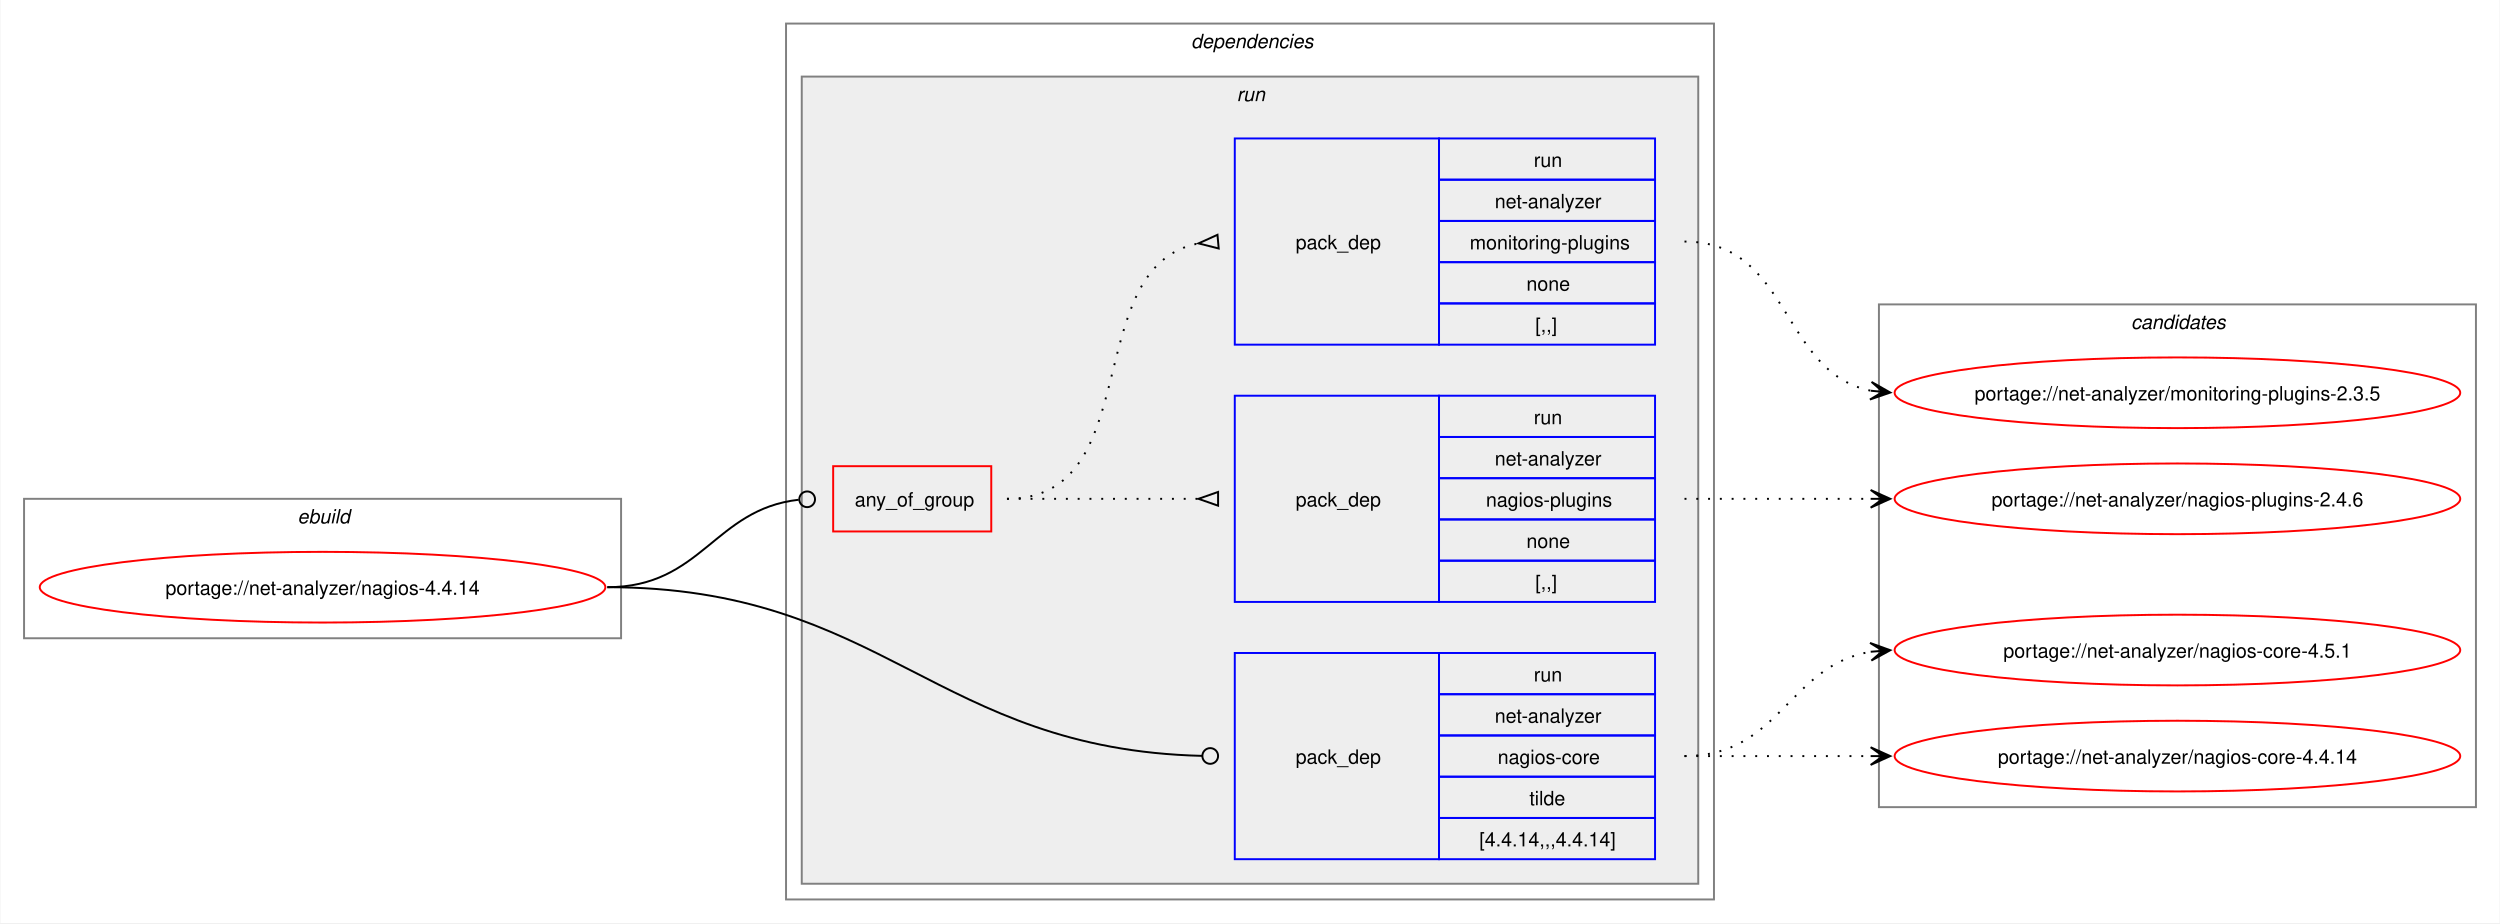
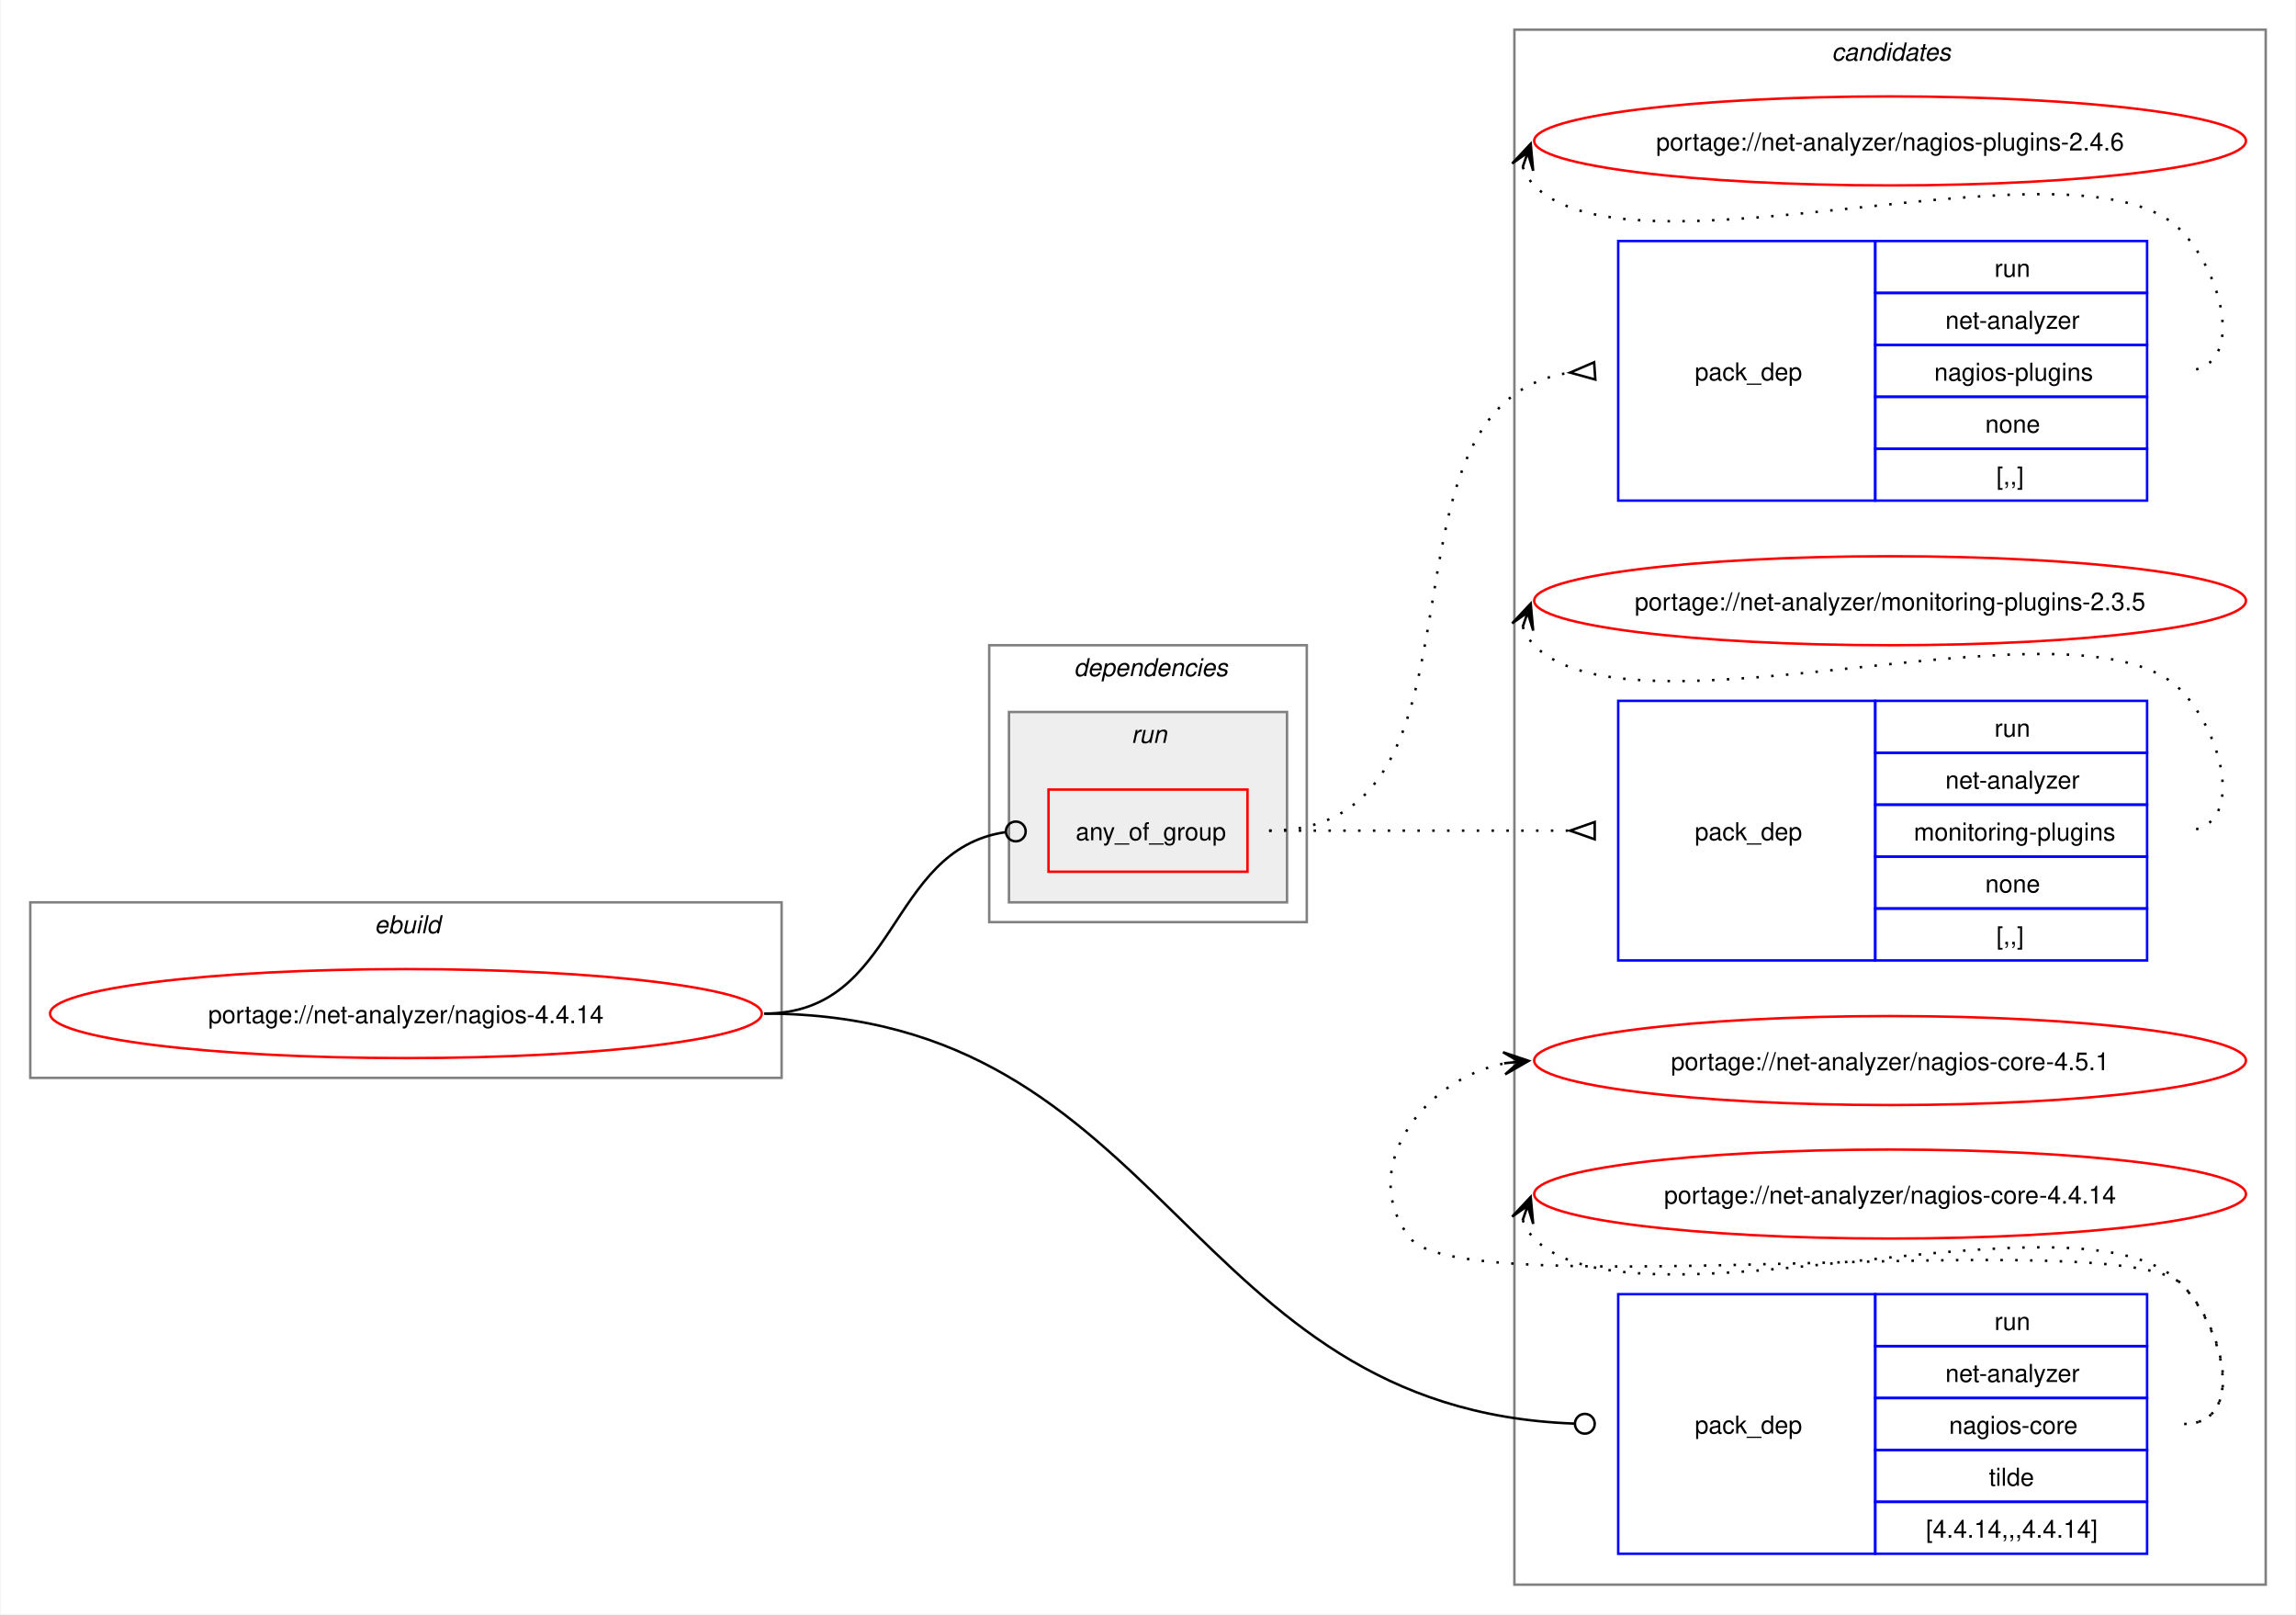
- <svg xmlns="http://www.w3.org/2000/svg" xmlns:xlink="http://www.w3.org/1999/xlink" width="1273pt" height="470pt" viewBox="0.00 0.00 1272.50 470.00">
-   <g id="graph0" class="graph" transform="scale(1 1) rotate(0) translate(4 466)">
-     <polygon fill="white" stroke="none" points="-4,4 -4,-466 1268.5,-466 1268.5,4 -4,4" />
+ <svg xmlns="http://www.w3.org/2000/svg" xmlns:xlink="http://www.w3.org/1999/xlink" width="929pt" height="653pt" viewBox="0.00 0.00 928.50 653.00">
+   <g id="graph0" class="graph" transform="scale(1 1) rotate(0) translate(4 649)">
+     <polygon fill="white" stroke="none" points="-4,4 -4,-649 924.5,-649 924.5,4 -4,4" />
    <g id="clust1" class="cluster">
-       <polygon fill="none" stroke="gray" points="8,-141 8,-212 312,-212 312,-141 8,-141" />
-       <text text-anchor="start" x="147.25" y="-199.5" font-family="Helvetica,sans-Serif" font-style="italic" font-size="10.00">ebuild</text>
+       <polygon fill="none" stroke="gray" points="8,-213 8,-284 312,-284 312,-213 8,-213" />
+       <text text-anchor="start" x="147.25" y="-271.5" font-family="Helvetica,sans-Serif" font-style="italic" font-size="10.00">ebuild</text>
+     </g>
+     <g id="clust10" class="cluster">
+       <polygon fill="none" stroke="gray" points="608.5,-8 608.5,-637 912.5,-637 912.5,-8 608.5,-8" />
+       <text text-anchor="start" x="736.88" y="-624.5" font-family="Helvetica,sans-Serif" font-style="italic" font-size="10.00">candidates</text>
    </g>
    <g id="clust2" class="cluster">
-       <polygon fill="none" stroke="gray" points="396,-8 396,-454 868.5,-454 868.5,-8 396,-8" />
-       <text text-anchor="start" x="602.25" y="-441.5" font-family="Helvetica,sans-Serif" font-style="italic" font-size="10.00">dependencies</text>
+       <polygon fill="none" stroke="gray" points="396,-276 396,-388 524.5,-388 524.5,-276 396,-276" />
+       <text text-anchor="start" x="430.25" y="-375.5" font-family="Helvetica,sans-Serif" font-style="italic" font-size="10.00">dependencies</text>
    </g>
    <g id="clust5" class="cluster">
-       <polygon fill="#eeeeee" stroke="gray" points="404,-16 404,-427 860.5,-427 860.5,-16 404,-16" />
-       <text text-anchor="start" x="625.5" y="-414.5" font-family="Helvetica,sans-Serif" font-style="italic" font-size="10.00">run</text>
-     </g>
-     <g id="clust10" class="cluster">
-       <polygon fill="none" stroke="gray" points="952.5,-55 952.5,-311 1256.5,-311 1256.5,-55 952.5,-55" />
-       <text text-anchor="start" x="1080.88" y="-298.5" font-family="Helvetica,sans-Serif" font-style="italic" font-size="10.00">candidates</text>
+       <polygon fill="#eeeeee" stroke="gray" points="404,-284 404,-361 516.5,-361 516.5,-284 404,-284" />
+       <text text-anchor="start" x="453.5" y="-348.5" font-family="Helvetica,sans-Serif" font-style="italic" font-size="10.00">run</text>
    </g>
    <g id="node1" class="node">
      <g id="a_node1">
        <a xlink:href="../net-analyzer/nagios-4.4.14.svg" xlink:title="portage://net-analyzer/nagios-4.4.14">
-           <ellipse fill="none" stroke="red" cx="160" cy="-167" rx="144" ry="18" />
-           <text text-anchor="middle" x="160" y="-163.12" font-family="Helvetica,sans-Serif" font-size="10.00">portage://net-analyzer/nagios-4.4.14</text>
+           <ellipse fill="none" stroke="red" cx="160" cy="-239" rx="144" ry="18" />
+           <text text-anchor="middle" x="160" y="-235.12" font-family="Helvetica,sans-Serif" font-size="10.00">portage://net-analyzer/nagios-4.4.14</text>
        </a>
      </g>
    </g>
    <g id="node2" class="node">
-       <polygon fill="none" stroke="red" points="420,-195.38 420,-228.62 500.5,-228.62 500.5,-195.38 420,-195.38" />
-       <text text-anchor="start" x="431" y="-208.12" font-family="Helvetica,sans-Serif" font-size="10.00">any_of_group</text>
+       <polygon fill="none" stroke="red" points="420,-296.38 420,-329.62 500.5,-329.62 500.5,-296.38 420,-296.38" />
+       <text text-anchor="start" x="431" y="-309.12" font-family="Helvetica,sans-Serif" font-size="10.00">any_of_group</text>
    </g>
    <g id="edge3" class="edge">
-       <path fill="none" stroke="black" d="M305,-167C353.18,-167 359.35,-206.72 402.44,-211.53" />
-       <ellipse fill="none" stroke="black" cx="406.76" cy="-211.76" rx="4" ry="4" />
+       <path fill="none" stroke="black" d="M305,-239C359.4,-239 354.47,-305.13 402.38,-312.36" />
+       <ellipse fill="none" stroke="black" cx="406.76" cy="-312.68" rx="4" ry="4" />
    </g>
    <g id="node5" class="node">
-       <polygon fill="none" stroke="blue" points="624.5,-28.5 624.5,-133.5 728.5,-133.5 728.5,-28.5 624.5,-28.5" />
-       <text text-anchor="start" x="655.5" y="-77.12" font-family="Helvetica,sans-Serif" font-size="10.00">pack_dep</text>
-       <polygon fill="none" stroke="blue" points="728.5,-112.5 728.5,-133.5 838.5,-133.5 838.5,-112.5 728.5,-112.5" />
-       <text text-anchor="start" x="776.75" y="-119" font-family="Helvetica,sans-Serif" font-size="10.00">run</text>
-       <polygon fill="none" stroke="blue" points="728.5,-91.5 728.5,-112.5 838.5,-112.5 838.5,-91.5 728.5,-91.5" />
-       <text text-anchor="start" x="756.88" y="-98" font-family="Helvetica,sans-Serif" font-size="10.00">net-analyzer</text>
-       <polygon fill="none" stroke="blue" points="728.5,-70.5 728.5,-91.5 838.5,-91.5 838.5,-70.5 728.5,-70.5" />
-       <text text-anchor="start" x="758.38" y="-77" font-family="Helvetica,sans-Serif" font-size="10.00">nagios-core</text>
-       <polygon fill="none" stroke="blue" points="728.5,-49.5 728.5,-70.5 838.5,-70.5 838.5,-49.5 728.5,-49.5" />
-       <text text-anchor="start" x="774.5" y="-56" font-family="Helvetica,sans-Serif" font-size="10.00">tilde</text>
-       <polygon fill="none" stroke="blue" points="728.5,-28.5 728.5,-49.5 838.5,-49.5 838.5,-28.5 728.5,-28.5" />
-       <text text-anchor="start" x="749" y="-35" font-family="Helvetica,sans-Serif" font-size="10.00">[4.4.14,,,4.4.14]</text>
+       <polygon fill="none" stroke="blue" points="650.5,-20.5 650.5,-125.5 754.5,-125.5 754.5,-20.5 650.5,-20.5" />
+       <text text-anchor="start" x="681.5" y="-69.12" font-family="Helvetica,sans-Serif" font-size="10.00">pack_dep</text>
+       <polygon fill="none" stroke="blue" points="754.5,-104.5 754.5,-125.5 864.5,-125.5 864.5,-104.5 754.5,-104.5" />
+       <text text-anchor="start" x="802.75" y="-111" font-family="Helvetica,sans-Serif" font-size="10.00">run</text>
+       <polygon fill="none" stroke="blue" points="754.5,-83.5 754.5,-104.5 864.5,-104.5 864.5,-83.5 754.5,-83.5" />
+       <text text-anchor="start" x="782.88" y="-90" font-family="Helvetica,sans-Serif" font-size="10.00">net-analyzer</text>
+       <polygon fill="none" stroke="blue" points="754.5,-62.5 754.5,-83.5 864.5,-83.5 864.5,-62.5 754.5,-62.5" />
+       <text text-anchor="start" x="784.38" y="-69" font-family="Helvetica,sans-Serif" font-size="10.00">nagios-core</text>
+       <polygon fill="none" stroke="blue" points="754.5,-41.5 754.5,-62.5 864.5,-62.5 864.5,-41.5 754.5,-41.5" />
+       <text text-anchor="start" x="800.5" y="-48" font-family="Helvetica,sans-Serif" font-size="10.00">tilde</text>
+       <polygon fill="none" stroke="blue" points="754.5,-20.5 754.5,-41.5 864.5,-41.5 864.5,-20.5 754.5,-20.5" />
+       <text text-anchor="start" x="775" y="-27" font-family="Helvetica,sans-Serif" font-size="10.00">[4.4.14,,,4.4.14]</text>
    </g>
    <g id="edge4" class="edge">
-       <path fill="none" stroke="black" d="M305,-167C445.68,-167 471.83,-84.49 607.81,-81.11" />
-       <ellipse fill="none" stroke="black" cx="612" cy="-81.06" rx="4" ry="4" />
+       <path fill="none" stroke="black" d="M305,-239C468.83,-239 474.58,-78.78 632.86,-73.15" />
+       <ellipse fill="none" stroke="black" cx="637" cy="-73.08" rx="4" ry="4" />
    </g>
    <g id="node3" class="node">
-       <polygon fill="none" stroke="blue" points="624.5,-159.5 624.5,-264.5 728.5,-264.5 728.5,-159.5 624.5,-159.5" />
-       <text text-anchor="start" x="655.5" y="-208.12" font-family="Helvetica,sans-Serif" font-size="10.00">pack_dep</text>
-       <polygon fill="none" stroke="blue" points="728.5,-243.5 728.5,-264.5 838.5,-264.5 838.5,-243.5 728.5,-243.5" />
-       <text text-anchor="start" x="776.75" y="-250" font-family="Helvetica,sans-Serif" font-size="10.00">run</text>
-       <polygon fill="none" stroke="blue" points="728.5,-222.5 728.5,-243.5 838.5,-243.5 838.5,-222.5 728.5,-222.5" />
-       <text text-anchor="start" x="756.88" y="-229" font-family="Helvetica,sans-Serif" font-size="10.00">net-analyzer</text>
-       <polygon fill="none" stroke="blue" points="728.5,-201.5 728.5,-222.5 838.5,-222.5 838.5,-201.5 728.5,-201.5" />
-       <text text-anchor="start" x="752.38" y="-208" font-family="Helvetica,sans-Serif" font-size="10.00">nagios-plugins</text>
-       <polygon fill="none" stroke="blue" points="728.5,-180.5 728.5,-201.5 838.5,-201.5 838.5,-180.5 728.5,-180.5" />
-       <text text-anchor="start" x="773" y="-187" font-family="Helvetica,sans-Serif" font-size="10.00">none</text>
-       <polygon fill="none" stroke="blue" points="728.5,-159.5 728.5,-180.5 838.5,-180.5 838.5,-159.5 728.5,-159.5" />
-       <text text-anchor="start" x="777.5" y="-166" font-family="Helvetica,sans-Serif" font-size="10.00">[,,]</text>
+       <polygon fill="none" stroke="blue" points="650.5,-446.5 650.5,-551.5 754.5,-551.5 754.5,-446.5 650.5,-446.5" />
+       <text text-anchor="start" x="681.5" y="-495.12" font-family="Helvetica,sans-Serif" font-size="10.00">pack_dep</text>
+       <polygon fill="none" stroke="blue" points="754.5,-530.5 754.5,-551.5 864.5,-551.5 864.5,-530.5 754.5,-530.5" />
+       <text text-anchor="start" x="802.75" y="-537" font-family="Helvetica,sans-Serif" font-size="10.00">run</text>
+       <polygon fill="none" stroke="blue" points="754.5,-509.5 754.5,-530.5 864.5,-530.5 864.5,-509.5 754.5,-509.5" />
+       <text text-anchor="start" x="782.88" y="-516" font-family="Helvetica,sans-Serif" font-size="10.00">net-analyzer</text>
+       <polygon fill="none" stroke="blue" points="754.5,-488.5 754.5,-509.5 864.5,-509.5 864.5,-488.5 754.5,-488.5" />
+       <text text-anchor="start" x="778.38" y="-495" font-family="Helvetica,sans-Serif" font-size="10.00">nagios-plugins</text>
+       <polygon fill="none" stroke="blue" points="754.5,-467.5 754.5,-488.5 864.5,-488.5 864.5,-467.5 754.5,-467.5" />
+       <text text-anchor="start" x="799" y="-474" font-family="Helvetica,sans-Serif" font-size="10.00">none</text>
+       <polygon fill="none" stroke="blue" points="754.5,-446.5 754.5,-467.5 864.5,-467.5 864.5,-446.5 754.5,-446.5" />
+       <text text-anchor="start" x="803.5" y="-453" font-family="Helvetica,sans-Serif" font-size="10.00">[,,]</text>
    </g>
    <g id="edge1" class="edge">
-       <path fill="none" stroke="black" stroke-dasharray="1,5" d="M508.5,-212C552.84,-212 566.46,-212 606.13,-212" />
-       <polygon fill="none" stroke="black" points="616,-215.5 606,-212 616,-208.5 616,-215.5" />
+       <path fill="none" stroke="black" stroke-dasharray="1,5" d="M509.25,-313C607.02,-313 544.95,-485.8 631.16,-498.29" />
+       <polygon fill="none" stroke="black" points="640.76,-502.46 631.02,-498.28 641.24,-495.47 640.76,-502.46" />
    </g>
    <g id="node4" class="node">
-       <polygon fill="none" stroke="blue" points="624.5,-290.5 624.5,-395.5 728.5,-395.5 728.5,-290.5 624.5,-290.5" />
-       <text text-anchor="start" x="655.5" y="-339.12" font-family="Helvetica,sans-Serif" font-size="10.00">pack_dep</text>
-       <polygon fill="none" stroke="blue" points="728.5,-374.5 728.5,-395.5 838.5,-395.5 838.5,-374.5 728.5,-374.5" />
-       <text text-anchor="start" x="776.75" y="-381" font-family="Helvetica,sans-Serif" font-size="10.00">run</text>
-       <polygon fill="none" stroke="blue" points="728.5,-353.5 728.5,-374.5 838.5,-374.5 838.5,-353.5 728.5,-353.5" />
-       <text text-anchor="start" x="756.88" y="-360" font-family="Helvetica,sans-Serif" font-size="10.00">net-analyzer</text>
-       <polygon fill="none" stroke="blue" points="728.5,-332.5 728.5,-353.5 838.5,-353.5 838.5,-332.5 728.5,-332.5" />
-       <text text-anchor="start" x="744.12" y="-339" font-family="Helvetica,sans-Serif" font-size="10.00">monitoring-plugins</text>
-       <polygon fill="none" stroke="blue" points="728.5,-311.5 728.5,-332.5 838.5,-332.5 838.5,-311.5 728.5,-311.5" />
-       <text text-anchor="start" x="773" y="-318" font-family="Helvetica,sans-Serif" font-size="10.00">none</text>
-       <polygon fill="none" stroke="blue" points="728.5,-290.5 728.5,-311.5 838.5,-311.5 838.5,-290.5 728.5,-290.5" />
-       <text text-anchor="start" x="777.5" y="-297" font-family="Helvetica,sans-Serif" font-size="10.00">[,,]</text>
+       <polygon fill="none" stroke="blue" points="650.5,-260.5 650.5,-365.5 754.5,-365.5 754.5,-260.5 650.5,-260.5" />
+       <text text-anchor="start" x="681.5" y="-309.12" font-family="Helvetica,sans-Serif" font-size="10.00">pack_dep</text>
+       <polygon fill="none" stroke="blue" points="754.5,-344.5 754.5,-365.5 864.5,-365.5 864.5,-344.5 754.5,-344.5" />
+       <text text-anchor="start" x="802.75" y="-351" font-family="Helvetica,sans-Serif" font-size="10.00">run</text>
+       <polygon fill="none" stroke="blue" points="754.5,-323.5 754.5,-344.5 864.5,-344.5 864.5,-323.5 754.5,-323.5" />
+       <text text-anchor="start" x="782.88" y="-330" font-family="Helvetica,sans-Serif" font-size="10.00">net-analyzer</text>
+       <polygon fill="none" stroke="blue" points="754.5,-302.5 754.5,-323.5 864.5,-323.5 864.5,-302.5 754.5,-302.5" />
+       <text text-anchor="start" x="770.12" y="-309" font-family="Helvetica,sans-Serif" font-size="10.00">monitoring-plugins</text>
+       <polygon fill="none" stroke="blue" points="754.5,-281.5 754.5,-302.5 864.5,-302.5 864.5,-281.5 754.5,-281.5" />
+       <text text-anchor="start" x="799" y="-288" font-family="Helvetica,sans-Serif" font-size="10.00">none</text>
+       <polygon fill="none" stroke="blue" points="754.5,-260.5 754.5,-281.5 864.5,-281.5 864.5,-260.5 754.5,-260.5" />
+       <text text-anchor="start" x="803.5" y="-267" font-family="Helvetica,sans-Serif" font-size="10.00">[,,]</text>
    </g>
    <g id="edge2" class="edge">
-       <path fill="none" stroke="black" stroke-dasharray="1,5" d="M508.5,-212C580.27,-212 544.95,-330.52 606.27,-342.09" />
-       <polygon fill="none" stroke="black" points="615.69,-346.44 606.04,-342.07 616.31,-339.47 615.69,-346.44" />
+       <path fill="none" stroke="black" stroke-dasharray="1,5" d="M509.25,-313C564.35,-313 580.71,-313 630.97,-313" />
+       <polygon fill="none" stroke="black" points="641,-316.5 631,-313 641,-309.5 641,-316.5" />
    </g>
    <g id="node6" class="node">
      <g id="a_node6">
        <a xlink:href="../net-analyzer/nagios-plugins-2.4.6.svg" xlink:title="portage://net-analyzer/nagios-plugins-2.4.6">
-           <ellipse fill="none" stroke="red" cx="1104.5" cy="-212" rx="144" ry="18" />
-           <text text-anchor="middle" x="1104.5" y="-208.12" font-family="Helvetica,sans-Serif" font-size="10.00">portage://net-analyzer/nagios-plugins-2.4.6</text>
+           <ellipse fill="none" stroke="red" cx="760.5" cy="-592" rx="144" ry="18" />
+           <text text-anchor="middle" x="760.5" y="-588.12" font-family="Helvetica,sans-Serif" font-size="10.00">portage://net-analyzer/nagios-plugins-2.4.6</text>
        </a>
      </g>
    </g>
    <g id="edge5" class="edge">
-       <path fill="none" stroke="black" stroke-dasharray="1,5" d="M853.5,-212C896.75,-212 910.22,-212 948.58,-212" />
-       <polygon fill="black" stroke="black" points="958.28,-212 948.28,-216.5 954.5,-212 948.28,-212 948.28,-212 948.28,-212 954.5,-212 948.28,-207.5 958.28,-212" />
+       <path fill="none" stroke="black" stroke-dasharray="1,5" d="M611.87,-581.45C612.9,-578.7 614.57,-575.96 616.5,-574 657.46,-532.42 838.33,-597.85 878.5,-555.5 895.78,-537.28 904.62,-499 879.5,-499" />
+       <polygon fill="black" stroke="black" points="615.1,-590.85 607.59,-582.86 613.87,-587.27 611.84,-581.39 611.84,-581.39 611.84,-581.39 613.87,-587.27 616.1,-579.93 615.1,-590.85" />
    </g>
    <g id="node7" class="node">
      <g id="a_node7">
        <a xlink:href="../net-analyzer/monitoring-plugins-2.3.5.svg" xlink:title="portage://net-analyzer/monitoring-plugins-2.3.5">
-           <ellipse fill="none" stroke="red" cx="1104.5" cy="-266" rx="144" ry="18" />
-           <text text-anchor="middle" x="1104.5" y="-262.12" font-family="Helvetica,sans-Serif" font-size="10.00">portage://net-analyzer/monitoring-plugins-2.3.5</text>
+           <ellipse fill="none" stroke="red" cx="760.5" cy="-406" rx="144" ry="18" />
+           <text text-anchor="middle" x="760.5" y="-402.12" font-family="Helvetica,sans-Serif" font-size="10.00">portage://net-analyzer/monitoring-plugins-2.3.5</text>
        </a>
      </g>
    </g>
    <g id="edge6" class="edge">
-       <path fill="none" stroke="black" stroke-dasharray="1,5" d="M853.5,-343C907.75,-343 902.38,-276.17 948.48,-267.03" />
-       <polygon fill="black" stroke="black" points="958.29,-266.11 948.75,-271.52 954.52,-266.47 948.33,-267.04 948.33,-267.04 948.33,-267.04 954.52,-266.47 947.91,-262.56 958.29,-266.11" />
+       <path fill="none" stroke="black" stroke-dasharray="1,5" d="M611.87,-395.45C612.9,-392.7 614.57,-389.96 616.5,-388 657.46,-346.42 838.33,-411.85 878.5,-369.5 895.78,-351.28 904.62,-313 879.5,-313" />
+       <polygon fill="black" stroke="black" points="615.1,-404.85 607.59,-396.86 613.87,-401.27 611.84,-395.39 611.84,-395.39 611.84,-395.39 613.87,-401.27 616.1,-393.93 615.1,-404.85" />
    </g>
    <g id="node8" class="node">
      <g id="a_node8">
        <a xlink:href="../net-analyzer/nagios-core-4.5.1.svg" xlink:title="portage://net-analyzer/nagios-core-4.5.1">
-           <ellipse fill="none" stroke="red" cx="1104.5" cy="-135" rx="144" ry="18" />
-           <text text-anchor="middle" x="1104.5" y="-131.12" font-family="Helvetica,sans-Serif" font-size="10.00">portage://net-analyzer/nagios-core-4.5.1</text>
+           <ellipse fill="none" stroke="red" cx="760.5" cy="-220" rx="144" ry="18" />
+           <text text-anchor="middle" x="760.5" y="-216.12" font-family="Helvetica,sans-Serif" font-size="10.00">portage://net-analyzer/nagios-core-4.5.1</text>
        </a>
      </g>
    </g>
    <g id="edge7" class="edge">
-       <path fill="none" stroke="black" stroke-dasharray="1,5" d="M853.5,-81C902.45,-81 906.3,-127.28 948.55,-134.15" />
-       <polygon fill="black" stroke="black" points="958.29,-134.91 947.97,-138.62 954.51,-134.61 948.32,-134.13 948.32,-134.13 948.32,-134.13 954.51,-134.61 948.66,-129.65 958.29,-134.91" />
+       <path fill="none" stroke="black" stroke-dasharray="1,5" d="M879.5,-73C904.62,-73 896.1,-111.59 878.5,-129.5 854.16,-154.27 588.33,-120.99 566.5,-148 544.45,-175.28 570.82,-212.25 604.77,-218.94" />
+       <polygon fill="black" stroke="black" points="614.29,-219.88 603.89,-223.38 610.52,-219.51 604.34,-218.9 604.34,-218.9 604.34,-218.9 610.52,-219.51 604.78,-214.42 614.29,-219.88" />
    </g>
    <g id="node9" class="node">
      <g id="a_node9">
        <a xlink:href="../net-analyzer/nagios-core-4.4.14.svg" xlink:title="portage://net-analyzer/nagios-core-4.4.14">
-           <ellipse fill="none" stroke="red" cx="1104.5" cy="-81" rx="144" ry="18" />
-           <text text-anchor="middle" x="1104.5" y="-77.12" font-family="Helvetica,sans-Serif" font-size="10.00">portage://net-analyzer/nagios-core-4.4.14</text>
+           <ellipse fill="none" stroke="red" cx="760.5" cy="-166" rx="144" ry="18" />
+           <text text-anchor="middle" x="760.5" y="-162.12" font-family="Helvetica,sans-Serif" font-size="10.00">portage://net-analyzer/nagios-core-4.4.14</text>
        </a>
      </g>
    </g>
    <g id="edge8" class="edge">
-       <path fill="none" stroke="black" stroke-dasharray="1,5" d="M853.5,-81C896.75,-81 910.22,-81 948.58,-81" />
-       <polygon fill="black" stroke="black" points="958.28,-81 948.28,-85.5 954.5,-81 948.28,-81 948.28,-81 948.28,-81 954.5,-81 948.28,-76.5 958.28,-81" />
+       <path fill="none" stroke="black" stroke-dasharray="1,5" d="M611.87,-155.45C612.9,-152.7 614.57,-149.96 616.5,-148 657.46,-106.42 838.33,-171.85 878.5,-129.5 895.78,-111.28 904.62,-73 879.5,-73" />
+       <polygon fill="black" stroke="black" points="615.1,-164.85 607.59,-156.86 613.87,-161.27 611.84,-155.39 611.84,-155.39 611.84,-155.39 613.87,-161.27 616.1,-153.93 615.1,-164.85" />
    </g>
  </g>
</svg>
